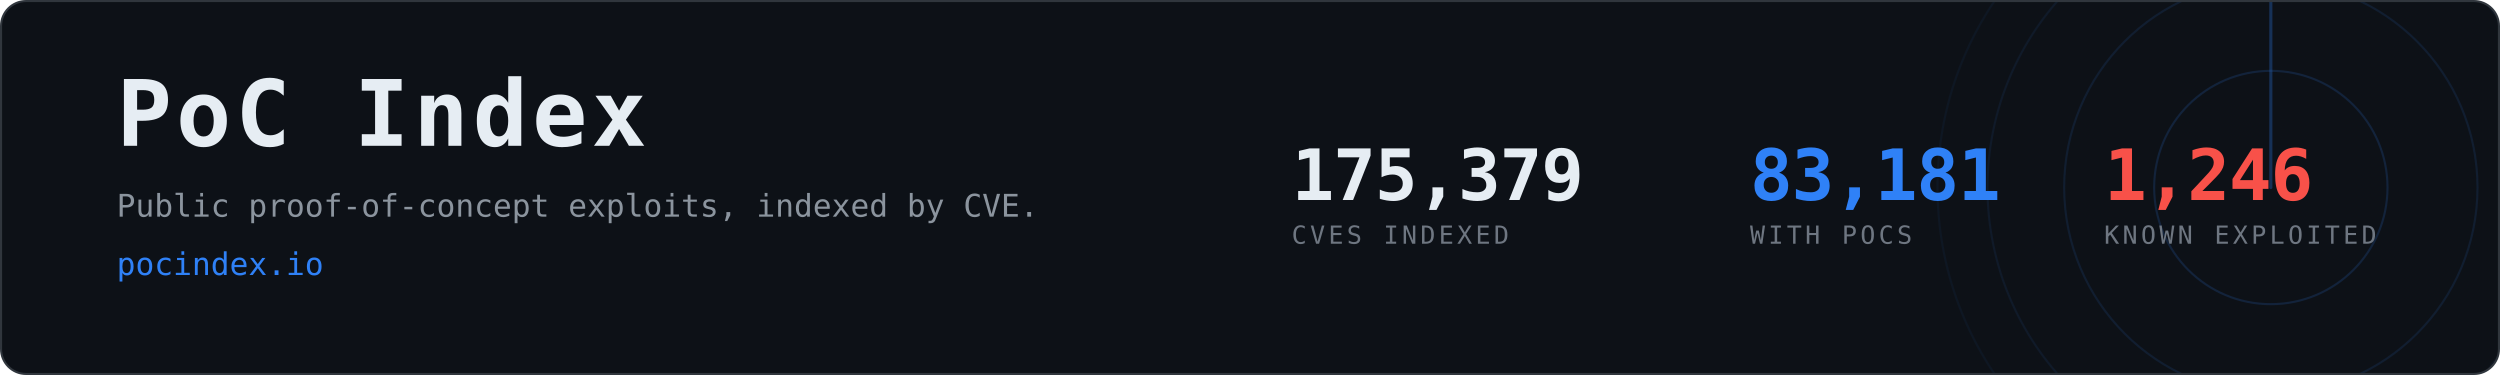
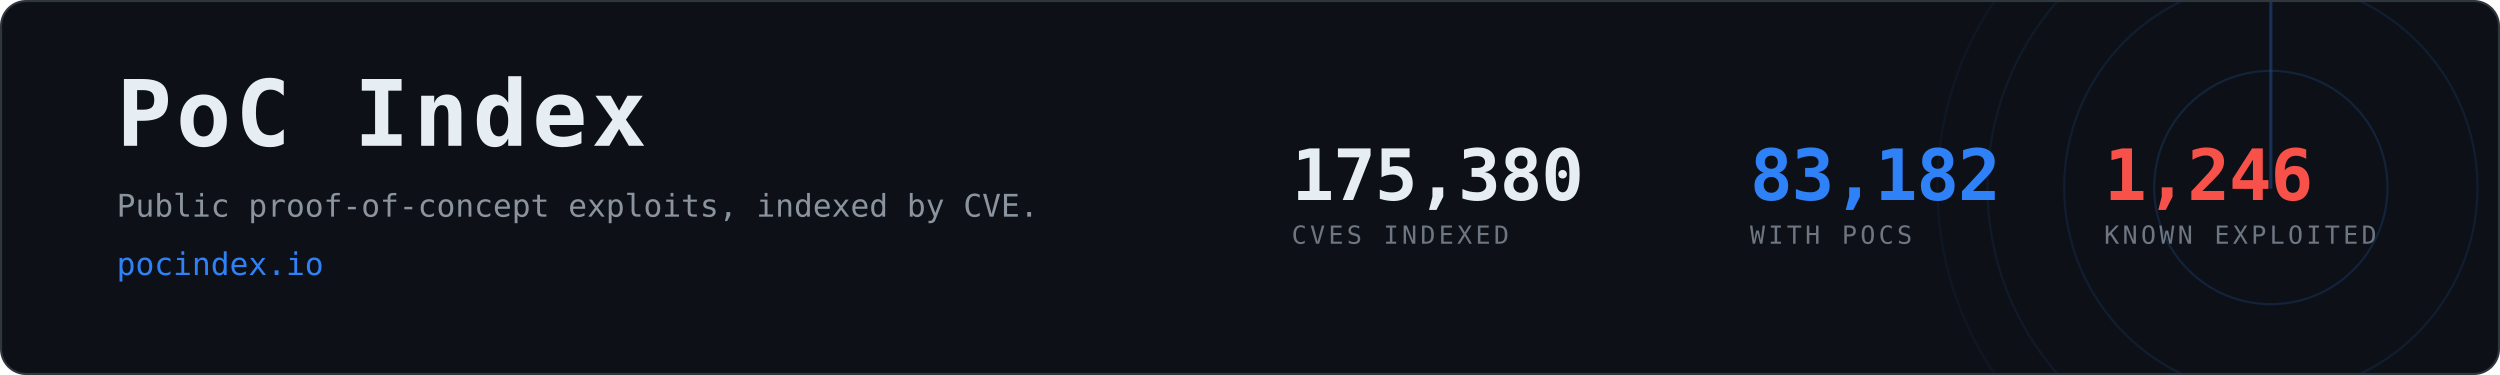
- <svg xmlns="http://www.w3.org/2000/svg" width="1200" height="180" viewBox="0 0 1200 180" role="img" aria-label="PoC Index, 83,181 CVEs with public proof-of-concept exploits">
+ <svg xmlns="http://www.w3.org/2000/svg" width="1200" height="180" viewBox="0 0 1200 180" role="img" aria-label="PoC Index, 83,182 CVEs with public proof-of-concept exploits">
  <clipPath id="card">
    <rect x="1" y="1" width="1198" height="178" rx="12" />
  </clipPath>
  <rect x="0.5" y="0.5" width="1199" height="179" rx="12" fill="#0d1117" stroke="#30363d" />
  <g clip-path="url(#card)" opacity="0.6">
    <g>
      <circle cx="1090" cy="90" r="56.0" fill="none" stroke="#2f81f7" stroke-width="1" opacity="0.270" />
      <circle cx="1090" cy="90" r="99.2" fill="none" stroke="#2f81f7" stroke-width="1" opacity="0.195" />
      <circle cx="1090" cy="90" r="136.0" fill="none" stroke="#2f81f7" stroke-width="1" opacity="0.135" />
      <circle cx="1090" cy="90" r="160.0" fill="none" stroke="#2f81f7" stroke-width="1" opacity="0.090" />
      <line x1="1090" y1="90" x2="1090" y2="-70.0" stroke="#2f81f7" stroke-width="1.5" stroke-linecap="round" opacity="0.480">
        <animateTransform attributeName="transform" type="rotate" from="0 1090 90" to="360 1090 90" dur="8s" repeatCount="indefinite" />
      </line>
    </g>
  </g>
  <text x="56" y="70" font-family="ui-monospace,SFMono-Regular,Menlo,Consolas,monospace" font-size="44" font-weight="700" fill="#e6edf3" letter-spacing="2">PoC Index</text>
  <text x="56" y="104" font-family="ui-monospace,SFMono-Regular,Menlo,Consolas,monospace" font-size="15" fill="#8b949e">
    Public proof-of-concept exploits, indexed by CVE.</text>
  <text x="56" y="132" font-family="ui-monospace,SFMono-Regular,Menlo,Consolas,monospace" font-size="15" fill="#2f81f7">pocindex.io</text>
-   <text x="620" y="96" font-family="ui-monospace,SFMono-Regular,Menlo,Consolas,monospace" font-size="34" font-weight="700" fill="#e6edf3" letter-spacing="-0.5">175,379</text>
+   <text x="620" y="96" font-family="ui-monospace,SFMono-Regular,Menlo,Consolas,monospace" font-size="34" font-weight="700" fill="#e6edf3" letter-spacing="-0.5">175,380</text>
  <text x="620" y="117" font-family="ui-monospace,SFMono-Regular,Menlo,Consolas,monospace" font-size="12" fill="#6e7681" letter-spacing="1.6">CVES INDEXED</text>
-   <text x="840" y="96" font-family="ui-monospace,SFMono-Regular,Menlo,Consolas,monospace" font-size="34" font-weight="700" fill="#2f81f7" letter-spacing="-0.5">83,181</text>
+   <text x="840" y="96" font-family="ui-monospace,SFMono-Regular,Menlo,Consolas,monospace" font-size="34" font-weight="700" fill="#2f81f7" letter-spacing="-0.5">83,182</text>
  <text x="840" y="117" font-family="ui-monospace,SFMono-Regular,Menlo,Consolas,monospace" font-size="12" fill="#6e7681" letter-spacing="1.6">WITH POCS</text>
  <text x="1010" y="96" font-family="ui-monospace,SFMono-Regular,Menlo,Consolas,monospace" font-size="34" font-weight="700" fill="#f85149" letter-spacing="-0.5">1,246</text>
  <text x="1010" y="117" font-family="ui-monospace,SFMono-Regular,Menlo,Consolas,monospace" font-size="12" fill="#6e7681" letter-spacing="1.6">KNOWN EXPLOITED</text>
</svg>
